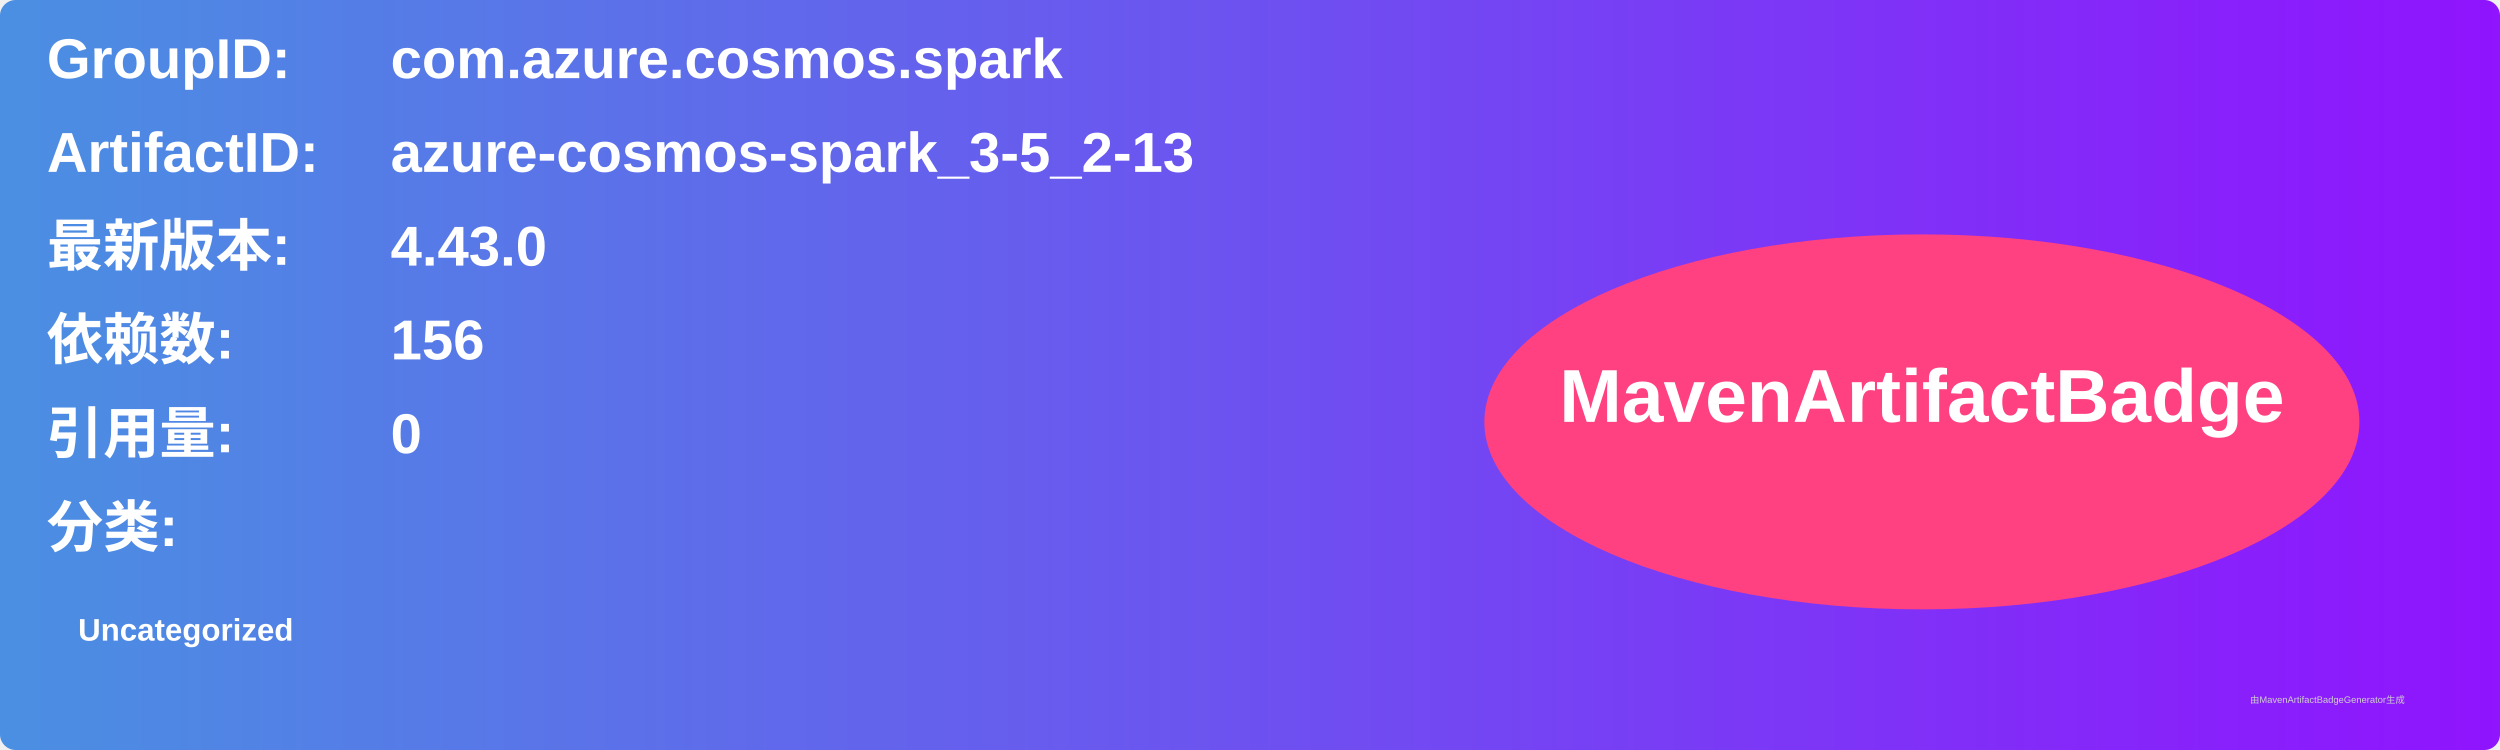
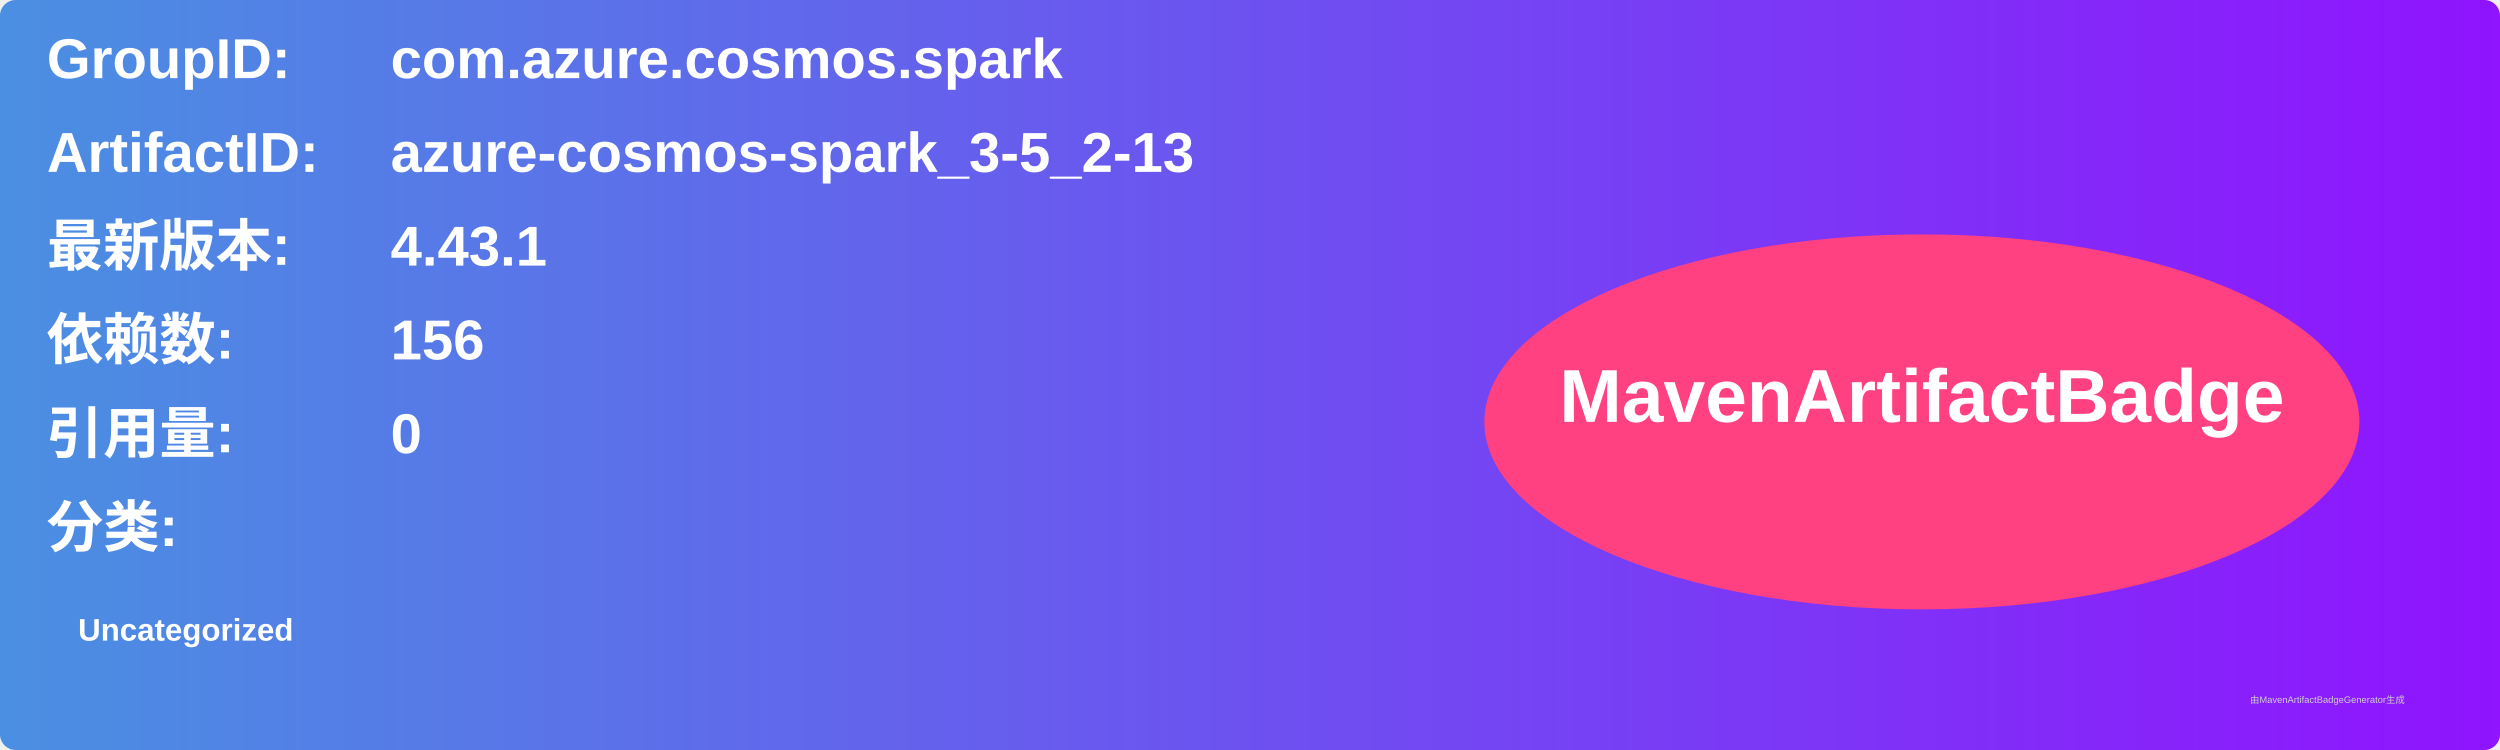
<svg xmlns="http://www.w3.org/2000/svg" width="800" height="240" viewBox="0 0 800 240">
  <linearGradient id="grad" x1="0%" y1="0%" x2="100%" y2="0%">
    <stop offset="0%" stop-color="#4a90e2" />
    <stop offset="100%" stop-color="#9013fe" />
  </linearGradient>
  <rect width="100%" height="100%" rx="5" ry="5" fill="url(#grad)" />
  <g transform="translate(15, 15)">
    <text x="0" y="10" font-family="Arial" font-size="18" fill="white" font-weight="bold" width="260">GroupID:</text>
    <text x="110" y="10" font-family="Arial" font-size="18" fill="white" font-weight="bold" width="460">com.azure.cosmos.spark</text>
    <text x="0" y="40" font-family="Arial" font-size="18" fill="white" font-weight="bold" width="260">ArtifactID:</text>
    <text x="110" y="40" font-family="Arial" font-size="18" fill="white" font-weight="bold" width="460">azure-cosmos-spark_3-5_2-13</text>
    <text x="0" y="70" font-family="Arial" font-size="18" fill="white" font-weight="bold">最新版本:</text>
    <text x="110" y="70" font-family="Arial" font-size="18" fill="white" font-weight="bold">
-       <tspan font-weight="bold">4.43.0</tspan>
+       <tspan font-weight="bold">4.43.1</tspan>
    </text>
    <text x="0" y="100" font-family="Arial" font-size="18" fill="white" font-weight="bold">依赖数: </text>
    <text x="110" y="100" font-family="Arial" font-size="18" fill="white">
      <tspan font-weight="bold">156</tspan>
    </text>
    <text x="0" y="130" font-family="Arial" font-size="18" fill="white" font-weight="bold">引用量: </text>
    <text x="110" y="130" font-family="Arial" font-size="18" fill="white">
      <tspan font-weight="bold">0</tspan>
    </text>
    <text x="0" y="160" font-family="Arial" font-size="18" fill="white" font-weight="bold">分类:</text>
    <text x="10" y="190" font-family="Arial" font-size="10" fill="white">
      <tspan font-weight="bold">Uncategorized</tspan>
    </text>
    <ellipse cx="600" cy="120" rx="140" ry="60" fill="#ff4081" />
    <text x="600" y="120" text-anchor="middle" font-family="Arial" font-size="24" fill="white" font-weight="bold">MavenArtifactBadge</text>
  </g>
  <text x="720" y="225" font-family="Arial" font-size="3" fill="#d0d0d0">由MavenArtifactBadgeGenerator生成</text>
</svg>
